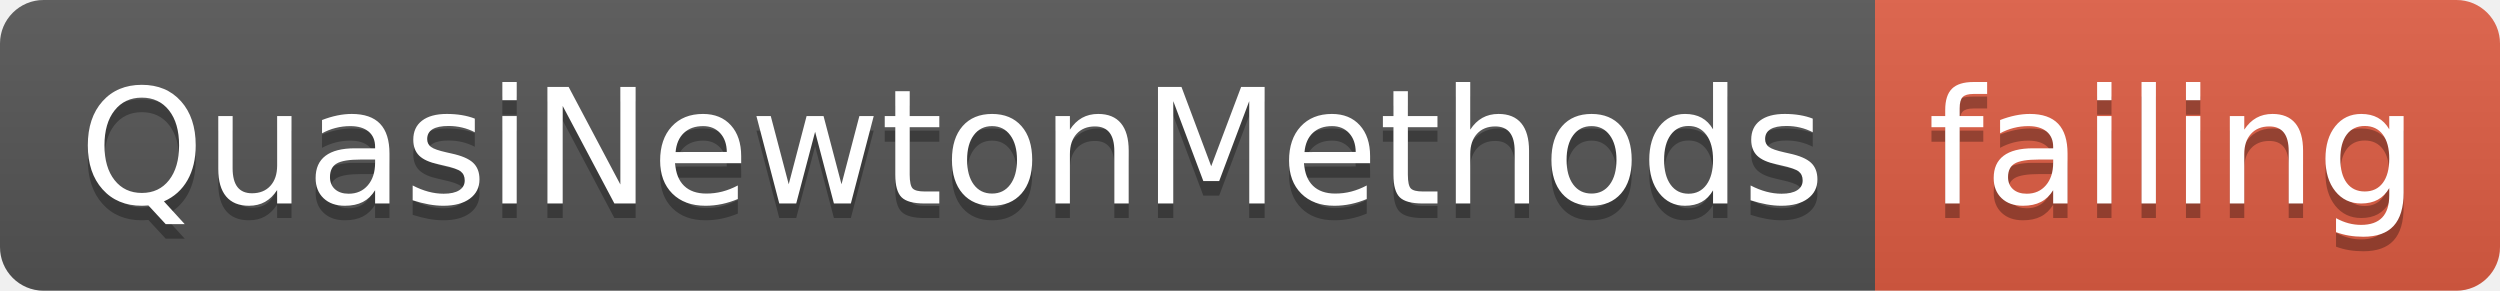
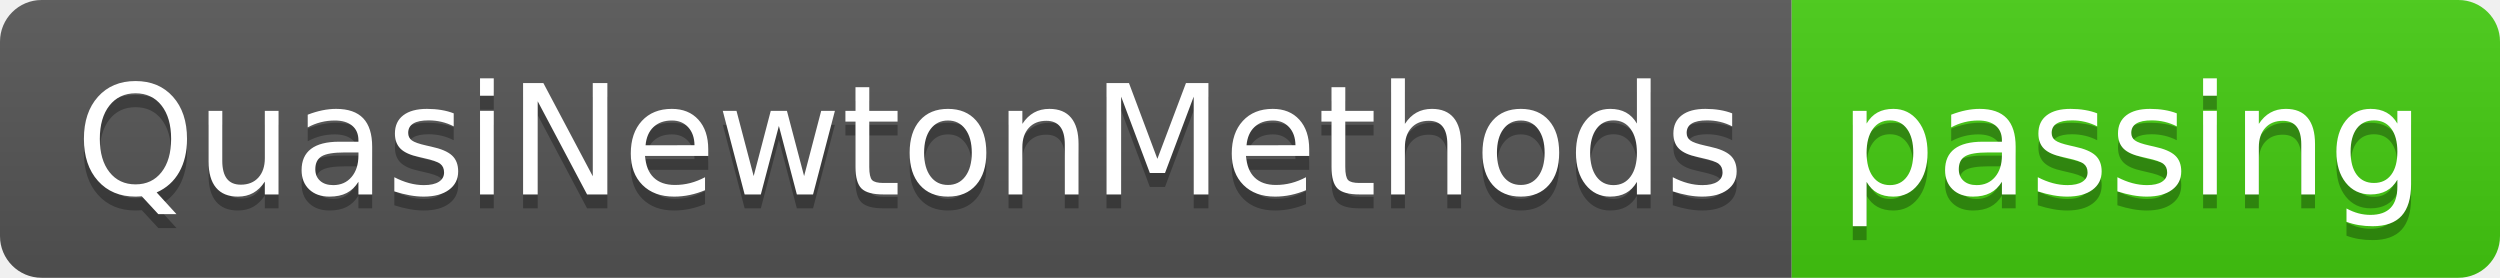
- <svg xmlns="http://www.w3.org/2000/svg" width="172" height="20">
+ <svg xmlns="http://www.w3.org/2000/svg" width="180" height="20">
  <linearGradient id="smooth" x2="0" y2="100%">
    <stop offset="0" stop-color="#bbb" stop-opacity=".1" />
    <stop offset="1" stop-opacity=".1" />
  </linearGradient>
  <clipPath id="round">
-     <rect width="172" height="20" rx="3" fill="#fff" />
+     <rect width="180" height="20" rx="3" fill="#fff" />
  </clipPath>
  <g clip-path="url(#round)">
    <rect width="129" height="20" fill="#555" />
-     <rect x="129" width="43" height="20" fill="#e05d44" />
-     <rect width="172" height="20" fill="url(#smooth)" />
+     <rect x="129" width="51" height="20" fill="#4c1" />
+     <rect width="180" height="20" fill="url(#smooth)" />
  </g>
  <g fill="#fff" text-anchor="middle" font-family="DejaVu Sans,Verdana,Geneva,sans-serif" font-size="110">
    <text x="655" y="150" fill="#010101" fill-opacity=".3" transform="scale(0.1)" textLength="1190" lengthAdjust="spacing">QuasiNewtonMethods</text>
    <text x="655" y="140" transform="scale(0.1)" textLength="1190" lengthAdjust="spacing">QuasiNewtonMethods</text>
-     <text x="1495" y="150" fill="#010101" fill-opacity=".3" transform="scale(0.1)" textLength="330" lengthAdjust="spacing">failing</text>
-     <text x="1495" y="140" transform="scale(0.1)" textLength="330" lengthAdjust="spacing">failing</text>
+     <text x="1535" y="150" fill="#010101" fill-opacity=".3" transform="scale(0.1)" textLength="410" lengthAdjust="spacing">passing</text>
+     <text x="1535" y="140" transform="scale(0.1)" textLength="410" lengthAdjust="spacing">passing</text>
  </g>
</svg>
